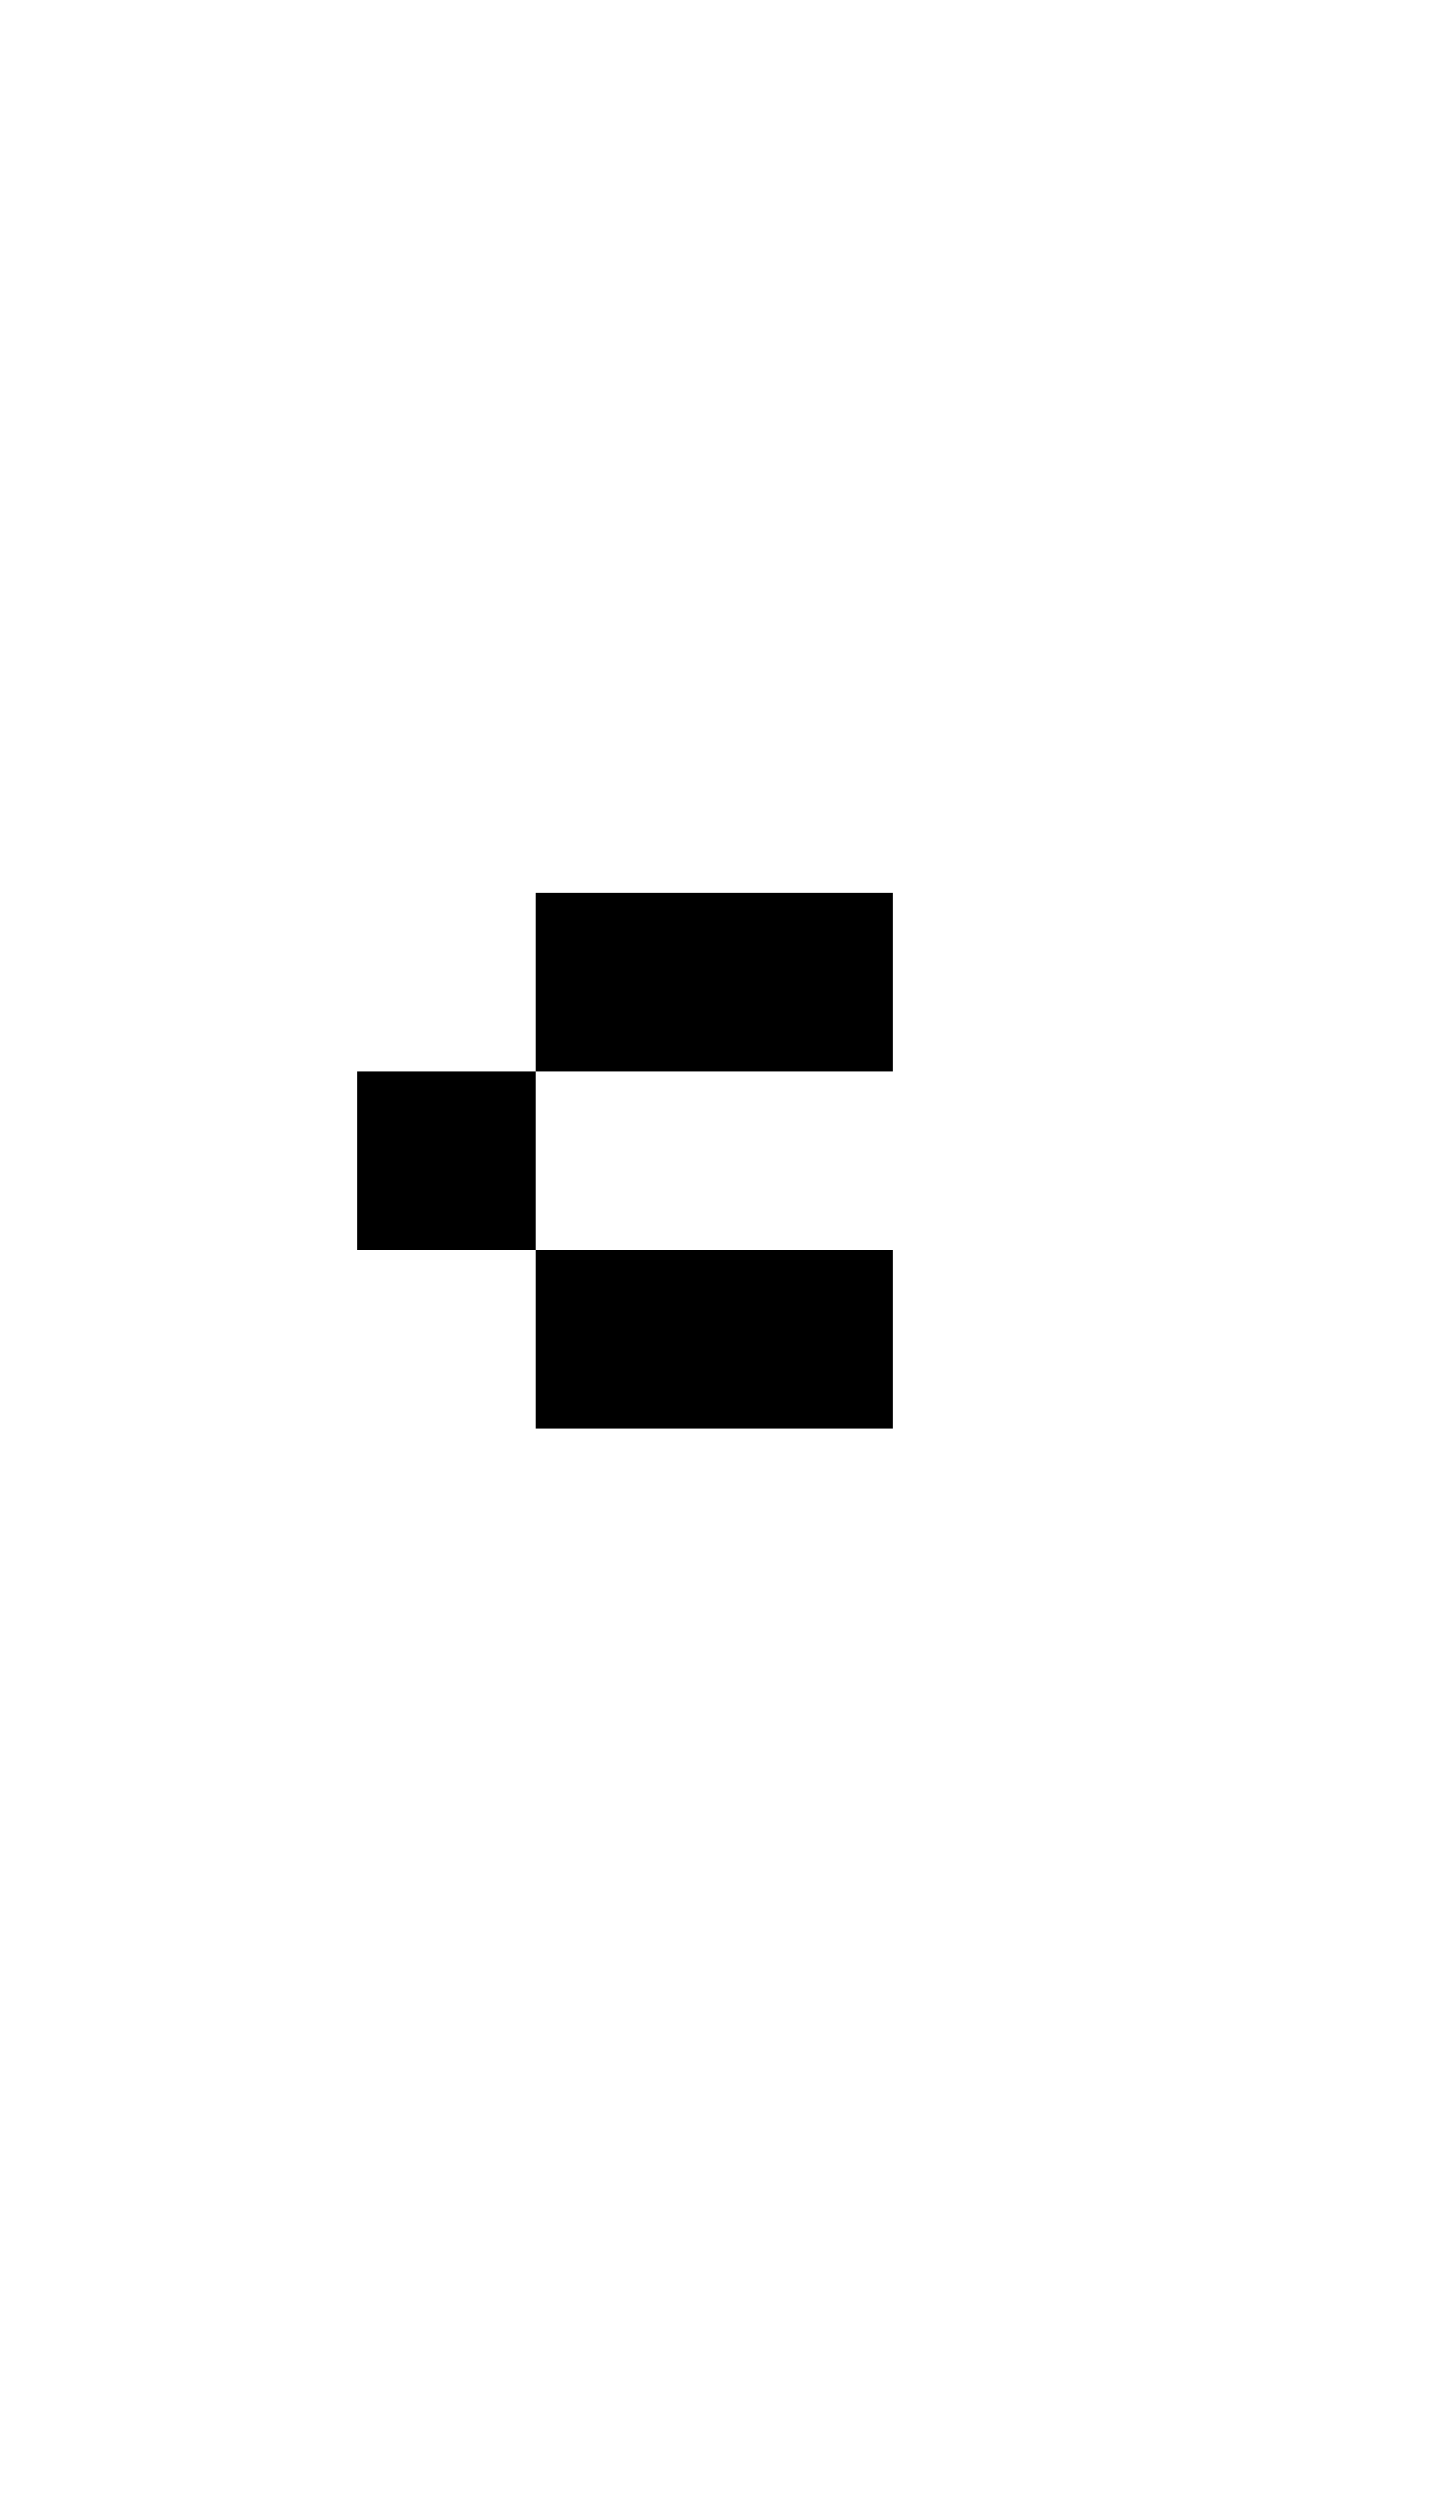
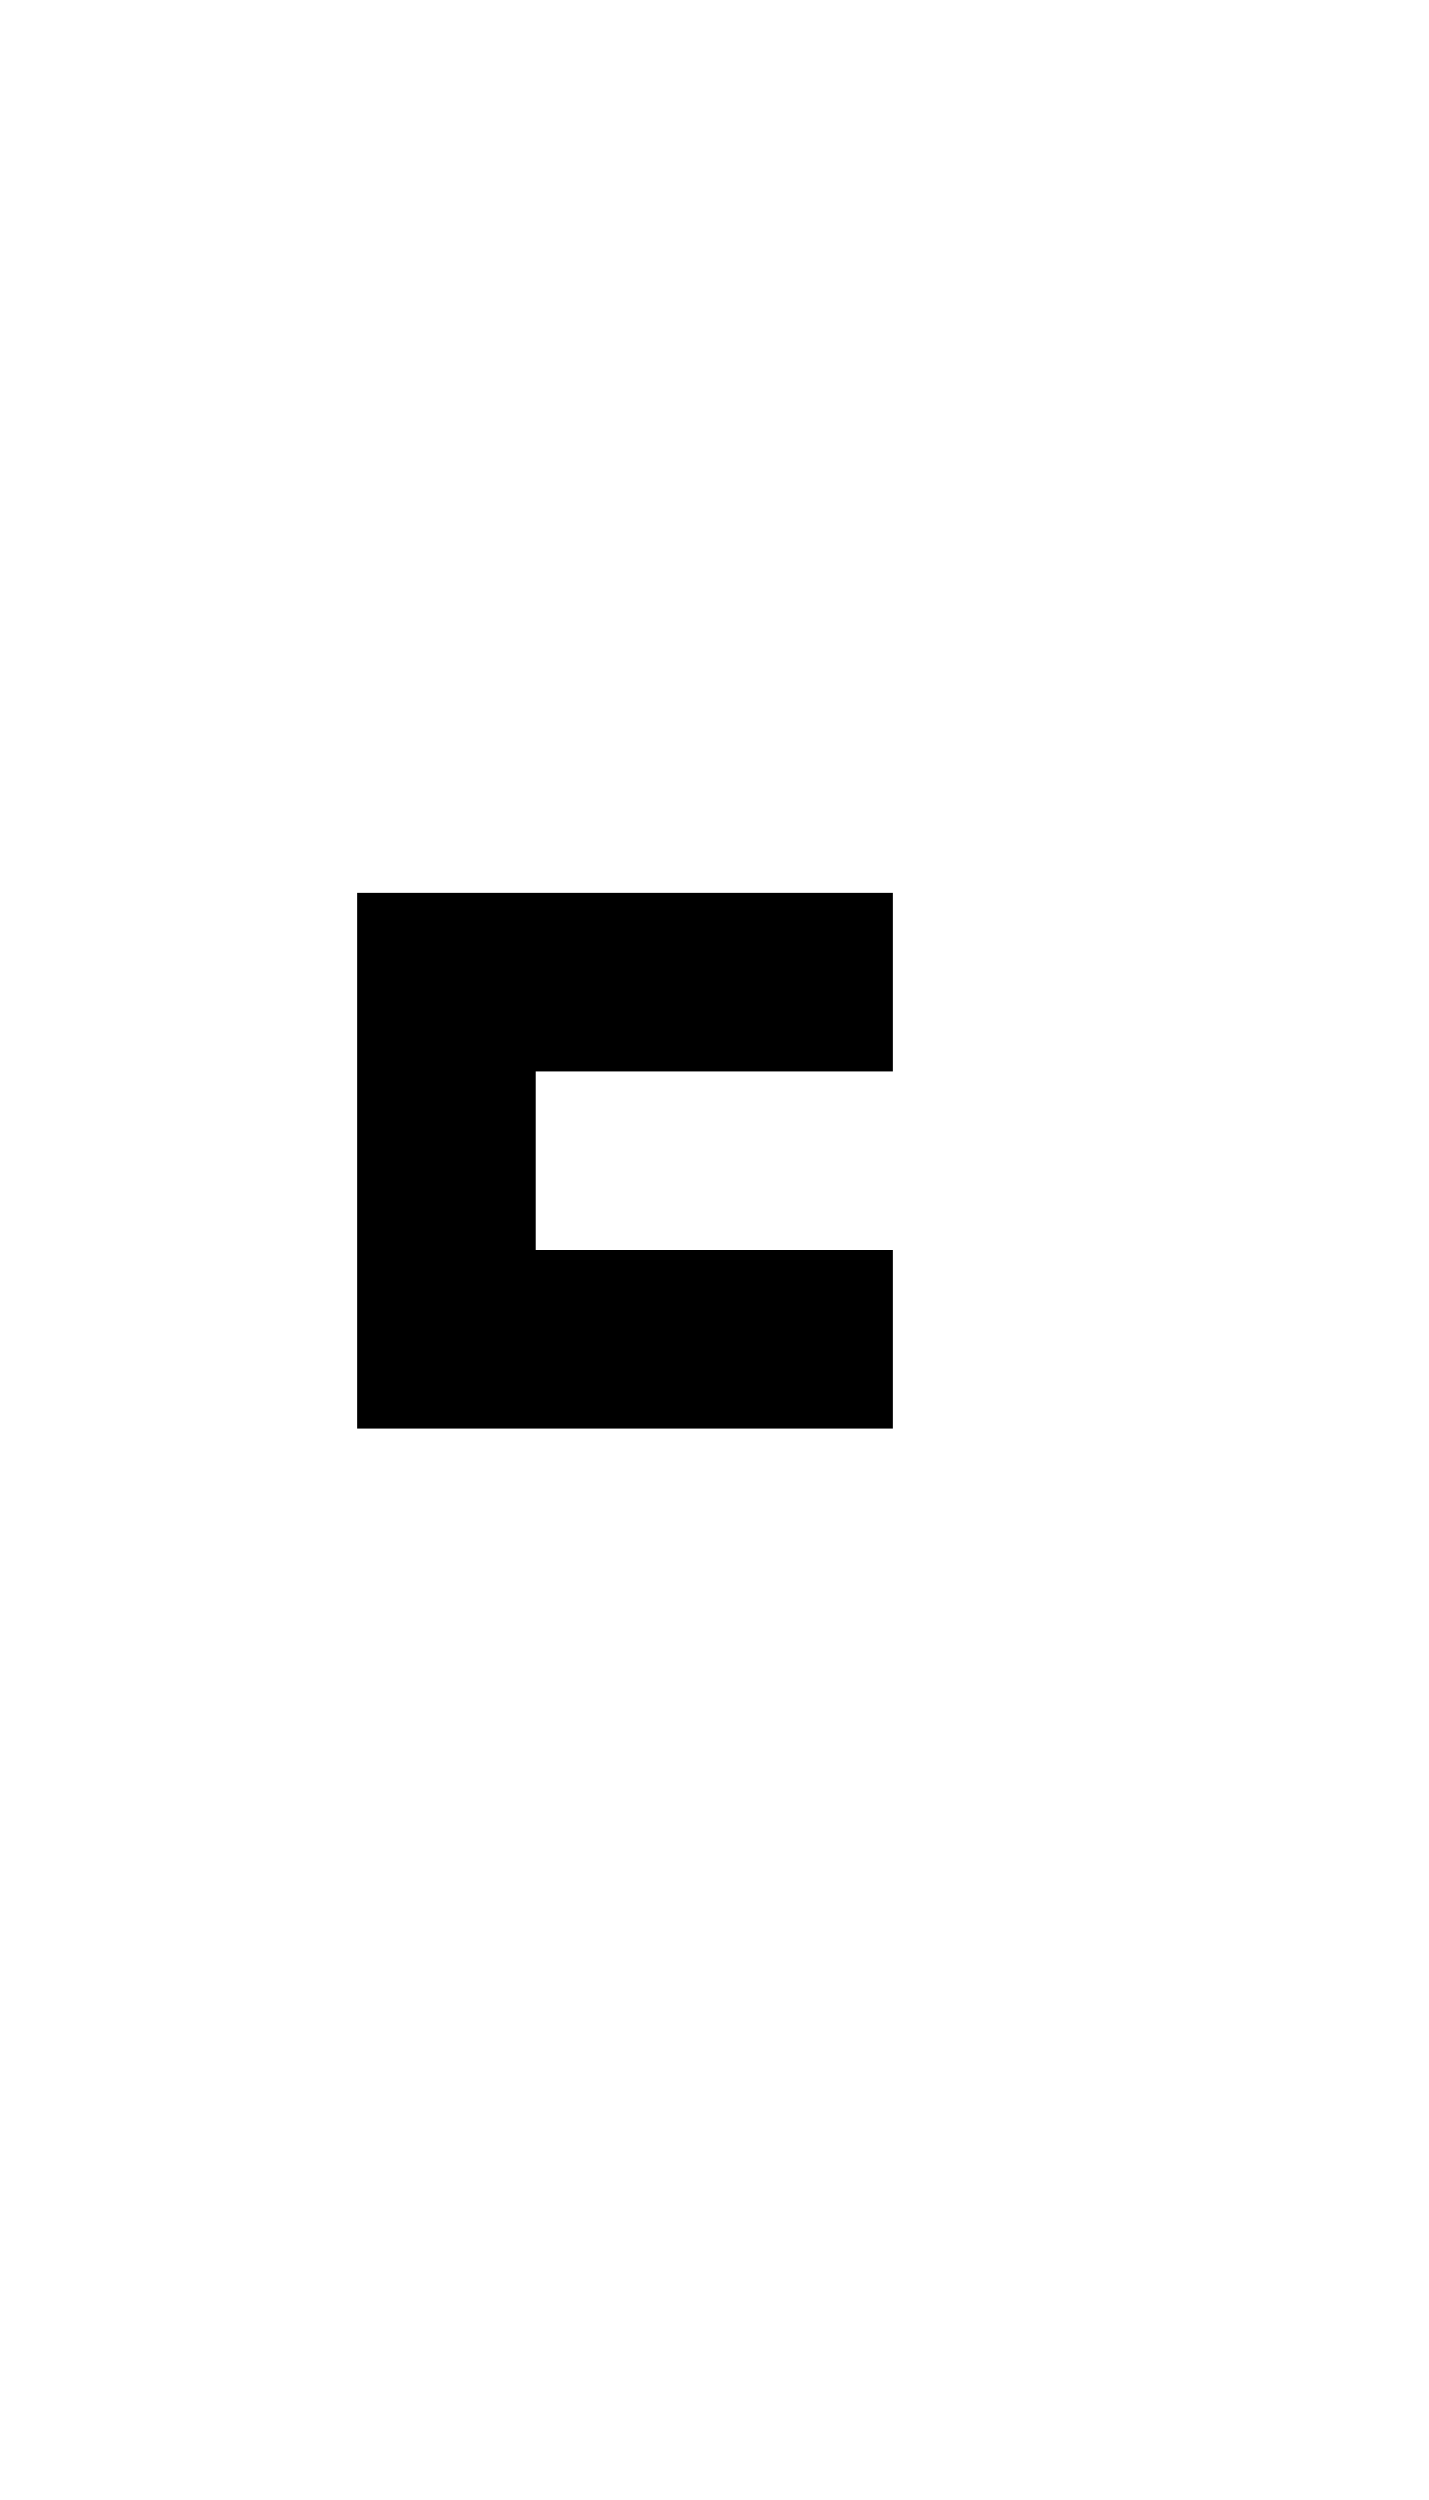
<svg xmlns="http://www.w3.org/2000/svg" width="400" height="700">
-   <path d="m 150,250 v 50 h 100 v -50 z m 0,50 h -50 v 50 h 50 z m 0,50 v 50 h 100 v -50 z" />
+   <path d="M 100,250 V 400 H 250 V 350 H 150 v -50 h 100 v -50 z" />
</svg>
